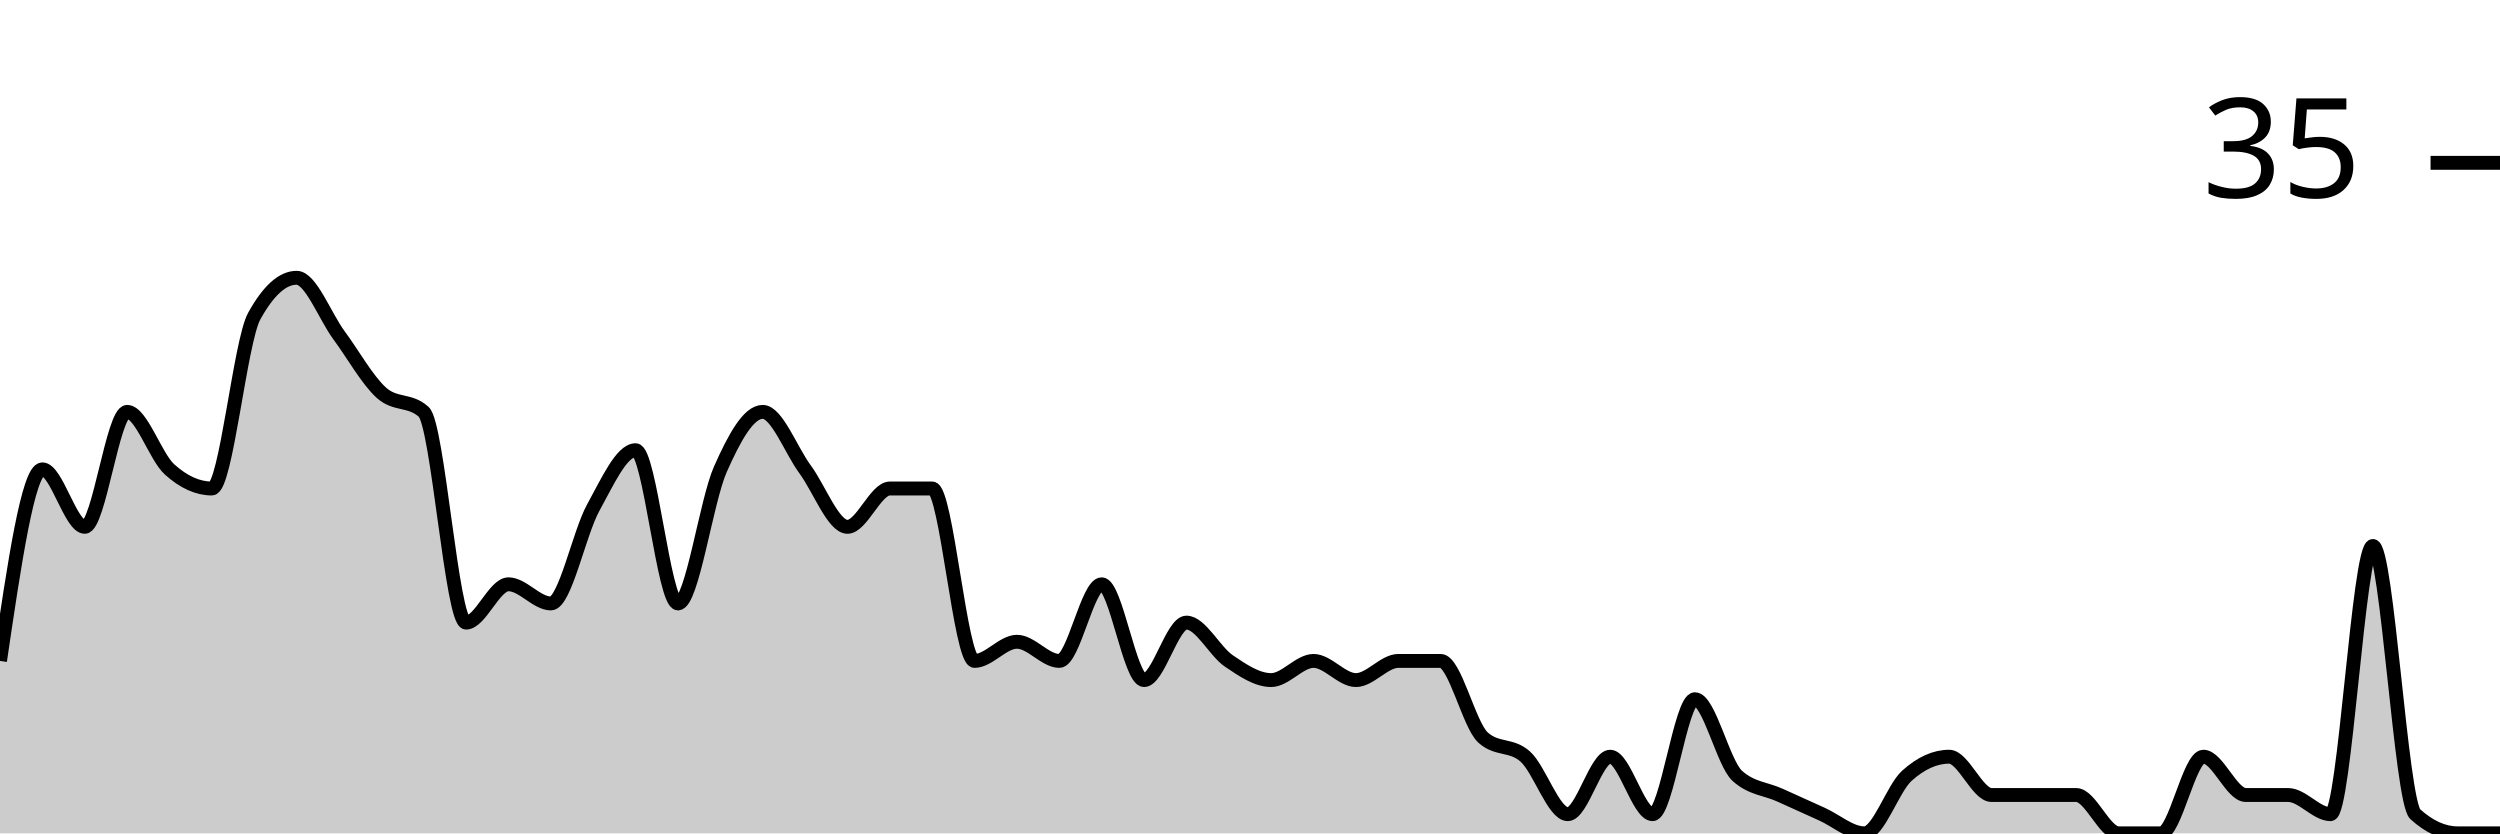
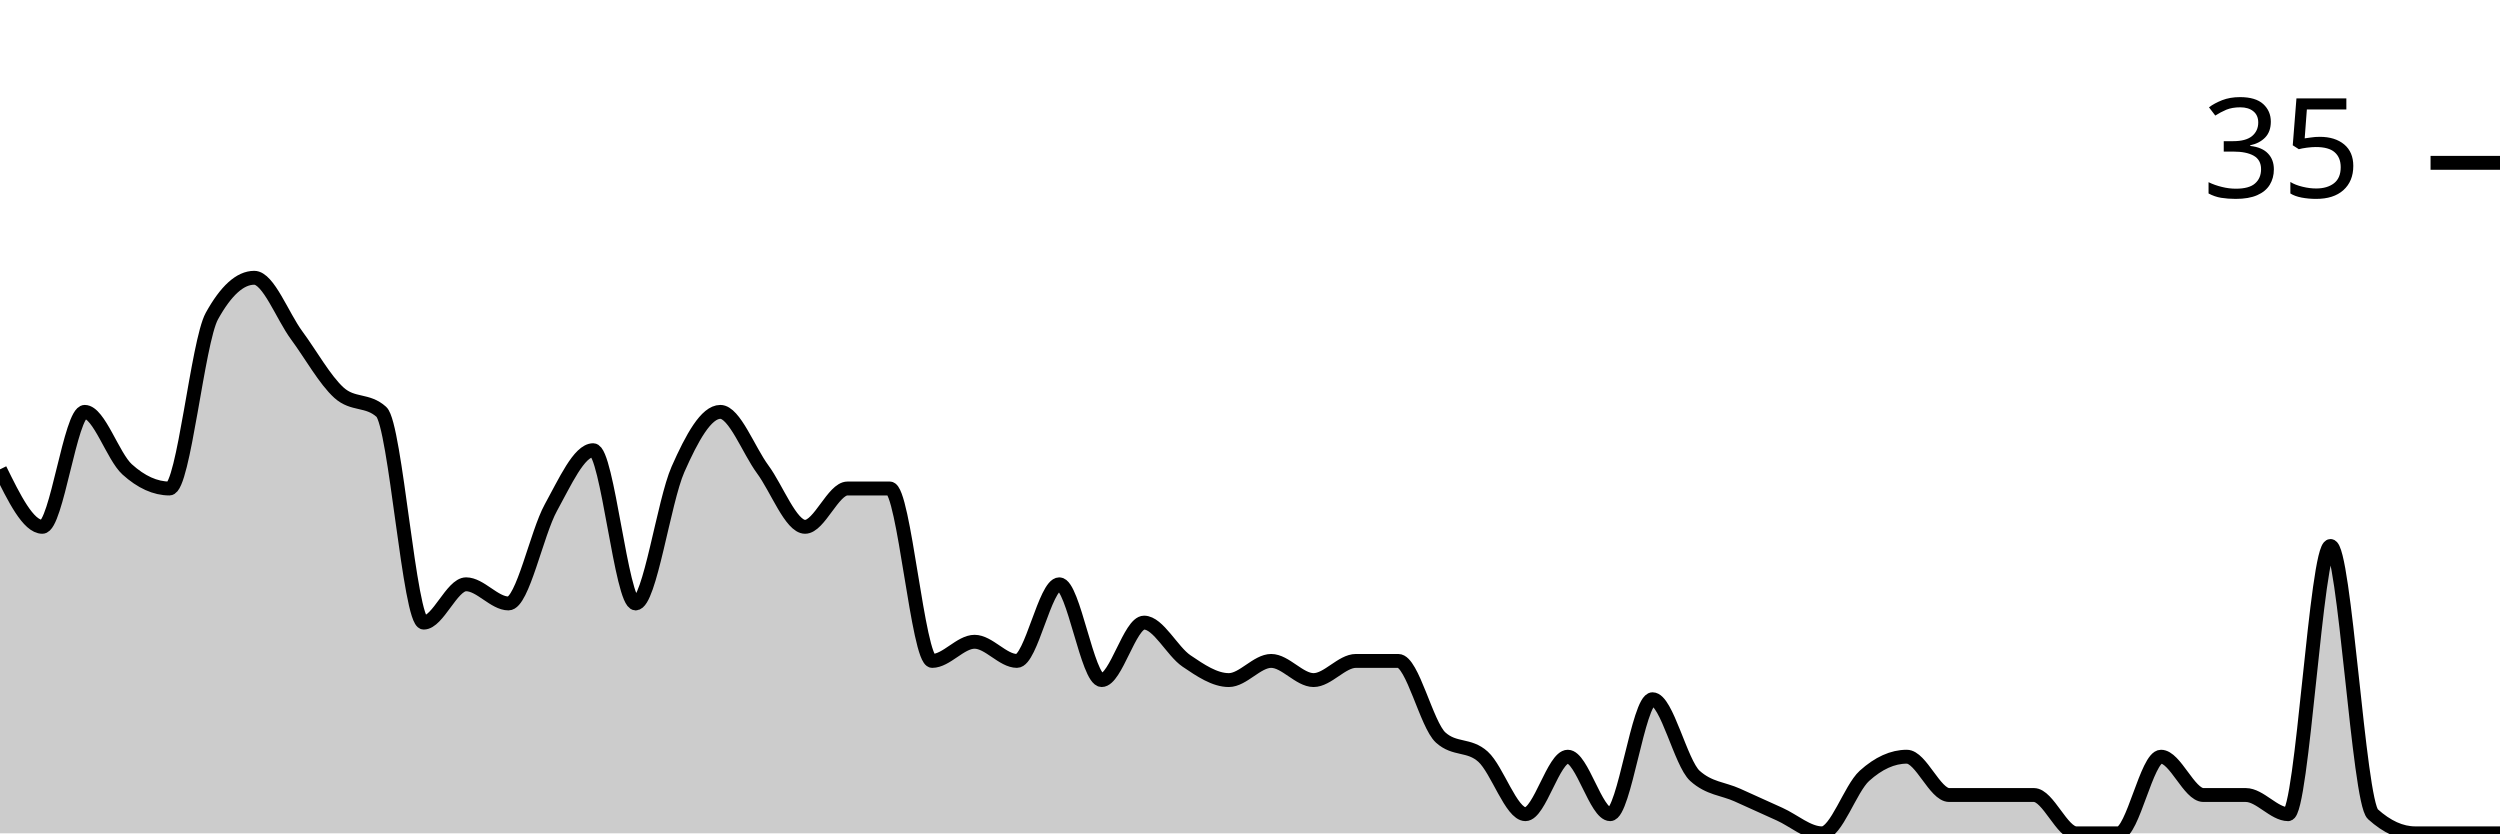
<svg xmlns="http://www.w3.org/2000/svg" viewBox="0 0 180 60">
  <g transform="translate(0,20)">
-     <path class="area" fill="rgba(0, 0, 0, 0.2)" d="M0,27.586C1.017,20.69,2.034,13.793,3.051,13.793C4.068,13.793,5.085,17.931,6.102,17.931C7.119,17.931,8.136,9.655,9.153,9.655C10.169,9.655,11.186,12.874,12.203,13.793C13.22,14.713,14.237,15.172,15.254,15.172C16.271,15.172,17.288,4.598,18.305,2.759C19.322,0.92,20.339,0,21.356,0C22.373,0,23.39,2.759,24.407,4.138C25.424,5.517,26.441,7.356,27.458,8.276C28.475,9.195,29.492,8.736,30.508,9.655C31.525,10.575,32.542,24.828,33.559,24.828C34.576,24.828,35.593,22.069,36.61,22.069C37.627,22.069,38.644,23.448,39.661,23.448C40.678,23.448,41.695,18.391,42.712,16.552C43.729,14.713,44.746,12.414,45.763,12.414C46.78,12.414,47.797,23.448,48.814,23.448C49.831,23.448,50.847,16.092,51.864,13.793C52.881,11.494,53.898,9.655,54.915,9.655C55.932,9.655,56.949,12.414,57.966,13.793C58.983,15.172,60,17.931,61.017,17.931C62.034,17.931,63.051,15.172,64.068,15.172C65.085,15.172,66.102,15.172,67.119,15.172C68.136,15.172,69.153,27.586,70.169,27.586C71.186,27.586,72.203,26.207,73.22,26.207C74.237,26.207,75.254,27.586,76.271,27.586C77.288,27.586,78.305,22.069,79.322,22.069C80.339,22.069,81.356,28.966,82.373,28.966C83.39,28.966,84.407,24.828,85.424,24.828C86.441,24.828,87.458,26.897,88.475,27.586C89.492,28.276,90.508,28.966,91.525,28.966C92.542,28.966,93.559,27.586,94.576,27.586C95.593,27.586,96.61,28.966,97.627,28.966C98.644,28.966,99.661,27.586,100.678,27.586C101.695,27.586,102.712,27.586,103.729,27.586C104.746,27.586,105.763,32.184,106.78,33.103C107.797,34.023,108.814,33.563,109.831,34.483C110.847,35.402,111.864,38.621,112.881,38.621C113.898,38.621,114.915,34.483,115.932,34.483C116.949,34.483,117.966,38.621,118.983,38.621C120,38.621,121.017,30.345,122.034,30.345C123.051,30.345,124.068,34.943,125.085,35.862C126.102,36.782,127.119,36.782,128.136,37.241C129.153,37.701,130.169,38.161,131.186,38.621C132.203,39.08,133.22,40,134.237,40C135.254,40,136.271,36.782,137.288,35.862C138.305,34.943,139.322,34.483,140.339,34.483C141.356,34.483,142.373,37.241,143.39,37.241C144.407,37.241,145.424,37.241,146.441,37.241C147.458,37.241,148.475,37.241,149.492,37.241C150.508,37.241,151.525,40,152.542,40C153.559,40,154.576,40,155.593,40C156.61,40,157.627,34.483,158.644,34.483C159.661,34.483,160.678,37.241,161.695,37.241C162.712,37.241,163.729,37.241,164.746,37.241C165.763,37.241,166.78,38.621,167.797,38.621C168.814,38.621,169.831,19.31,170.847,19.31C171.864,19.31,172.881,37.701,173.898,38.621C174.915,39.54,175.932,40,176.949,40C177.966,40,178.983,40,180,40L180,40C178.983,40,177.966,40,176.949,40C175.932,40,174.915,40,173.898,40C172.881,40,171.864,40,170.847,40C169.831,40,168.814,40,167.797,40C166.78,40,165.763,40,164.746,40C163.729,40,162.712,40,161.695,40C160.678,40,159.661,40,158.644,40C157.627,40,156.61,40,155.593,40C154.576,40,153.559,40,152.542,40C151.525,40,150.508,40,149.492,40C148.475,40,147.458,40,146.441,40C145.424,40,144.407,40,143.39,40C142.373,40,141.356,40,140.339,40C139.322,40,138.305,40,137.288,40C136.271,40,135.254,40,134.237,40C133.22,40,132.203,40,131.186,40C130.169,40,129.153,40,128.136,40C127.119,40,126.102,40,125.085,40C124.068,40,123.051,40,122.034,40C121.017,40,120,40,118.983,40C117.966,40,116.949,40,115.932,40C114.915,40,113.898,40,112.881,40C111.864,40,110.847,40,109.831,40C108.814,40,107.797,40,106.78,40C105.763,40,104.746,40,103.729,40C102.712,40,101.695,40,100.678,40C99.661,40,98.644,40,97.627,40C96.61,40,95.593,40,94.576,40C93.559,40,92.542,40,91.525,40C90.508,40,89.492,40,88.475,40C87.458,40,86.441,40,85.424,40C84.407,40,83.39,40,82.373,40C81.356,40,80.339,40,79.322,40C78.305,40,77.288,40,76.271,40C75.254,40,74.237,40,73.22,40C72.203,40,71.186,40,70.169,40C69.153,40,68.136,40,67.119,40C66.102,40,65.085,40,64.068,40C63.051,40,62.034,40,61.017,40C60,40,58.983,40,57.966,40C56.949,40,55.932,40,54.915,40C53.898,40,52.881,40,51.864,40C50.847,40,49.831,40,48.814,40C47.797,40,46.78,40,45.763,40C44.746,40,43.729,40,42.712,40C41.695,40,40.678,40,39.661,40C38.644,40,37.627,40,36.61,40C35.593,40,34.576,40,33.559,40C32.542,40,31.525,40,30.508,40C29.492,40,28.475,40,27.458,40C26.441,40,25.424,40,24.407,40C23.39,40,22.373,40,21.356,40C20.339,40,19.322,40,18.305,40C17.288,40,16.271,40,15.254,40C14.237,40,13.22,40,12.203,40C11.186,40,10.169,40,9.153,40C8.136,40,7.119,40,6.102,40C5.085,40,4.068,40,3.051,40C2.034,40,1.017,40,0,40Z" />
-     <path class="line" stroke="black" fill="none" d="M0,27.586C1.017,20.69,2.034,13.793,3.051,13.793C4.068,13.793,5.085,17.931,6.102,17.931C7.119,17.931,8.136,9.655,9.153,9.655C10.169,9.655,11.186,12.874,12.203,13.793C13.22,14.713,14.237,15.172,15.254,15.172C16.271,15.172,17.288,4.598,18.305,2.759C19.322,0.92,20.339,0,21.356,0C22.373,0,23.39,2.759,24.407,4.138C25.424,5.517,26.441,7.356,27.458,8.276C28.475,9.195,29.492,8.736,30.508,9.655C31.525,10.575,32.542,24.828,33.559,24.828C34.576,24.828,35.593,22.069,36.61,22.069C37.627,22.069,38.644,23.448,39.661,23.448C40.678,23.448,41.695,18.391,42.712,16.552C43.729,14.713,44.746,12.414,45.763,12.414C46.78,12.414,47.797,23.448,48.814,23.448C49.831,23.448,50.847,16.092,51.864,13.793C52.881,11.494,53.898,9.655,54.915,9.655C55.932,9.655,56.949,12.414,57.966,13.793C58.983,15.172,60,17.931,61.017,17.931C62.034,17.931,63.051,15.172,64.068,15.172C65.085,15.172,66.102,15.172,67.119,15.172C68.136,15.172,69.153,27.586,70.169,27.586C71.186,27.586,72.203,26.207,73.22,26.207C74.237,26.207,75.254,27.586,76.271,27.586C77.288,27.586,78.305,22.069,79.322,22.069C80.339,22.069,81.356,28.966,82.373,28.966C83.39,28.966,84.407,24.828,85.424,24.828C86.441,24.828,87.458,26.897,88.475,27.586C89.492,28.276,90.508,28.966,91.525,28.966C92.542,28.966,93.559,27.586,94.576,27.586C95.593,27.586,96.61,28.966,97.627,28.966C98.644,28.966,99.661,27.586,100.678,27.586C101.695,27.586,102.712,27.586,103.729,27.586C104.746,27.586,105.763,32.184,106.78,33.103C107.797,34.023,108.814,33.563,109.831,34.483C110.847,35.402,111.864,38.621,112.881,38.621C113.898,38.621,114.915,34.483,115.932,34.483C116.949,34.483,117.966,38.621,118.983,38.621C120,38.621,121.017,30.345,122.034,30.345C123.051,30.345,124.068,34.943,125.085,35.862C126.102,36.782,127.119,36.782,128.136,37.241C129.153,37.701,130.169,38.161,131.186,38.621C132.203,39.08,133.22,40,134.237,40C135.254,40,136.271,36.782,137.288,35.862C138.305,34.943,139.322,34.483,140.339,34.483C141.356,34.483,142.373,37.241,143.39,37.241C144.407,37.241,145.424,37.241,146.441,37.241C147.458,37.241,148.475,37.241,149.492,37.241C150.508,37.241,151.525,40,152.542,40C153.559,40,154.576,40,155.593,40C156.61,40,157.627,34.483,158.644,34.483C159.661,34.483,160.678,37.241,161.695,37.241C162.712,37.241,163.729,37.241,164.746,37.241C165.763,37.241,166.78,38.621,167.797,38.621C168.814,38.621,169.831,19.31,170.847,19.31C171.864,19.31,172.881,37.701,173.898,38.621C174.915,39.54,175.932,40,176.949,40C177.966,40,178.983,40,180,40" />
+     <path class="area" fill="rgba(0, 0, 0, 0.2)" d="M0,13.793C1.017,15.862,2.034,17.931,3.051,17.931C4.068,17.931,5.085,9.655,6.102,9.655C7.119,9.655,8.136,12.874,9.153,13.793C10.169,14.713,11.186,15.172,12.203,15.172C13.22,15.172,14.237,4.598,15.254,2.759C16.271,0.92,17.288,0,18.305,0C19.322,0,20.339,2.759,21.356,4.138C22.373,5.517,23.39,7.356,24.407,8.276C25.424,9.195,26.441,8.736,27.458,9.655C28.475,10.575,29.492,24.828,30.508,24.828C31.525,24.828,32.542,22.069,33.559,22.069C34.576,22.069,35.593,23.448,36.61,23.448C37.627,23.448,38.644,18.391,39.661,16.552C40.678,14.713,41.695,12.414,42.712,12.414C43.729,12.414,44.746,23.448,45.763,23.448C46.78,23.448,47.797,16.092,48.814,13.793C49.831,11.494,50.847,9.655,51.864,9.655C52.881,9.655,53.898,12.414,54.915,13.793C55.932,15.172,56.949,17.931,57.966,17.931C58.983,17.931,60,15.172,61.017,15.172C62.034,15.172,63.051,15.172,64.068,15.172C65.085,15.172,66.102,27.586,67.119,27.586C68.136,27.586,69.153,26.207,70.169,26.207C71.186,26.207,72.203,27.586,73.22,27.586C74.237,27.586,75.254,22.069,76.271,22.069C77.288,22.069,78.305,28.966,79.322,28.966C80.339,28.966,81.356,24.828,82.373,24.828C83.39,24.828,84.407,26.897,85.424,27.586C86.441,28.276,87.458,28.966,88.475,28.966C89.492,28.966,90.508,27.586,91.525,27.586C92.542,27.586,93.559,28.966,94.576,28.966C95.593,28.966,96.61,27.586,97.627,27.586C98.644,27.586,99.661,27.586,100.678,27.586C101.695,27.586,102.712,32.184,103.729,33.103C104.746,34.023,105.763,33.563,106.78,34.483C107.797,35.402,108.814,38.621,109.831,38.621C110.847,38.621,111.864,34.483,112.881,34.483C113.898,34.483,114.915,38.621,115.932,38.621C116.949,38.621,117.966,30.345,118.983,30.345C120,30.345,121.017,34.943,122.034,35.862C123.051,36.782,124.068,36.782,125.085,37.241C126.102,37.701,127.119,38.161,128.136,38.621C129.153,39.08,130.169,40,131.186,40C132.203,40,133.22,36.782,134.237,35.862C135.254,34.943,136.271,34.483,137.288,34.483C138.305,34.483,139.322,37.241,140.339,37.241C141.356,37.241,142.373,37.241,143.39,37.241C144.407,37.241,145.424,37.241,146.441,37.241C147.458,37.241,148.475,40,149.492,40C150.508,40,151.525,40,152.542,40C153.559,40,154.576,34.483,155.593,34.483C156.61,34.483,157.627,37.241,158.644,37.241C159.661,37.241,160.678,37.241,161.695,37.241C162.712,37.241,163.729,38.621,164.746,38.621C165.763,38.621,166.78,19.31,167.797,19.31C168.814,19.31,169.831,37.701,170.847,38.621C171.864,39.54,172.881,40,173.898,40C174.915,40,175.932,40,176.949,40C177.966,40,178.983,40,180,40L180,40C178.983,40,177.966,40,176.949,40C175.932,40,174.915,40,173.898,40C172.881,40,171.864,40,170.847,40C169.831,40,168.814,40,167.797,40C166.78,40,165.763,40,164.746,40C163.729,40,162.712,40,161.695,40C160.678,40,159.661,40,158.644,40C157.627,40,156.61,40,155.593,40C154.576,40,153.559,40,152.542,40C151.525,40,150.508,40,149.492,40C148.475,40,147.458,40,146.441,40C145.424,40,144.407,40,143.39,40C142.373,40,141.356,40,140.339,40C139.322,40,138.305,40,137.288,40C136.271,40,135.254,40,134.237,40C133.22,40,132.203,40,131.186,40C130.169,40,129.153,40,128.136,40C127.119,40,126.102,40,125.085,40C124.068,40,123.051,40,122.034,40C121.017,40,120,40,118.983,40C117.966,40,116.949,40,115.932,40C114.915,40,113.898,40,112.881,40C111.864,40,110.847,40,109.831,40C108.814,40,107.797,40,106.78,40C105.763,40,104.746,40,103.729,40C102.712,40,101.695,40,100.678,40C99.661,40,98.644,40,97.627,40C96.61,40,95.593,40,94.576,40C93.559,40,92.542,40,91.525,40C90.508,40,89.492,40,88.475,40C87.458,40,86.441,40,85.424,40C84.407,40,83.39,40,82.373,40C81.356,40,80.339,40,79.322,40C78.305,40,77.288,40,76.271,40C75.254,40,74.237,40,73.22,40C72.203,40,71.186,40,70.169,40C69.153,40,68.136,40,67.119,40C66.102,40,65.085,40,64.068,40C63.051,40,62.034,40,61.017,40C60,40,58.983,40,57.966,40C56.949,40,55.932,40,54.915,40C53.898,40,52.881,40,51.864,40C50.847,40,49.831,40,48.814,40C47.797,40,46.78,40,45.763,40C44.746,40,43.729,40,42.712,40C41.695,40,40.678,40,39.661,40C38.644,40,37.627,40,36.61,40C35.593,40,34.576,40,33.559,40C32.542,40,31.525,40,30.508,40C29.492,40,28.475,40,27.458,40C26.441,40,25.424,40,24.407,40C23.39,40,22.373,40,21.356,40C20.339,40,19.322,40,18.305,40C17.288,40,16.271,40,15.254,40C14.237,40,13.22,40,12.203,40C11.186,40,10.169,40,9.153,40C8.136,40,7.119,40,6.102,40C5.085,40,4.068,40,3.051,40C2.034,40,1.017,40,0,40Z" />
+     <path class="line" stroke="black" fill="none" d="M0,13.793C1.017,15.862,2.034,17.931,3.051,17.931C4.068,17.931,5.085,9.655,6.102,9.655C7.119,9.655,8.136,12.874,9.153,13.793C10.169,14.713,11.186,15.172,12.203,15.172C13.22,15.172,14.237,4.598,15.254,2.759C16.271,0.92,17.288,0,18.305,0C19.322,0,20.339,2.759,21.356,4.138C22.373,5.517,23.39,7.356,24.407,8.276C25.424,9.195,26.441,8.736,27.458,9.655C28.475,10.575,29.492,24.828,30.508,24.828C31.525,24.828,32.542,22.069,33.559,22.069C34.576,22.069,35.593,23.448,36.61,23.448C37.627,23.448,38.644,18.391,39.661,16.552C40.678,14.713,41.695,12.414,42.712,12.414C43.729,12.414,44.746,23.448,45.763,23.448C46.78,23.448,47.797,16.092,48.814,13.793C49.831,11.494,50.847,9.655,51.864,9.655C52.881,9.655,53.898,12.414,54.915,13.793C55.932,15.172,56.949,17.931,57.966,17.931C58.983,17.931,60,15.172,61.017,15.172C62.034,15.172,63.051,15.172,64.068,15.172C65.085,15.172,66.102,27.586,67.119,27.586C68.136,27.586,69.153,26.207,70.169,26.207C71.186,26.207,72.203,27.586,73.22,27.586C74.237,27.586,75.254,22.069,76.271,22.069C77.288,22.069,78.305,28.966,79.322,28.966C80.339,28.966,81.356,24.828,82.373,24.828C83.39,24.828,84.407,26.897,85.424,27.586C86.441,28.276,87.458,28.966,88.475,28.966C89.492,28.966,90.508,27.586,91.525,27.586C92.542,27.586,93.559,28.966,94.576,28.966C95.593,28.966,96.61,27.586,97.627,27.586C98.644,27.586,99.661,27.586,100.678,27.586C101.695,27.586,102.712,32.184,103.729,33.103C104.746,34.023,105.763,33.563,106.78,34.483C107.797,35.402,108.814,38.621,109.831,38.621C110.847,38.621,111.864,34.483,112.881,34.483C113.898,34.483,114.915,38.621,115.932,38.621C116.949,38.621,117.966,30.345,118.983,30.345C120,30.345,121.017,34.943,122.034,35.862C123.051,36.782,124.068,36.782,125.085,37.241C126.102,37.701,127.119,38.161,128.136,38.621C129.153,39.08,130.169,40,131.186,40C132.203,40,133.22,36.782,134.237,35.862C135.254,34.943,136.271,34.483,137.288,34.483C138.305,34.483,139.322,37.241,140.339,37.241C141.356,37.241,142.373,37.241,143.39,37.241C144.407,37.241,145.424,37.241,146.441,37.241C147.458,37.241,148.475,40,149.492,40C150.508,40,151.525,40,152.542,40C153.559,40,154.576,34.483,155.593,34.483C156.61,34.483,157.627,37.241,158.644,37.241C159.661,37.241,160.678,37.241,161.695,37.241C162.712,37.241,163.729,38.621,164.746,38.621C165.763,38.621,166.78,19.31,167.797,19.31C168.814,19.31,169.831,37.701,170.847,38.621C171.864,39.54,172.881,40,173.898,40C174.915,40,175.932,40,176.949,40C177.966,40,178.983,40,180,40" />
    <path class="axis-ceiling" stroke-width="1" stroke="black" fill="none" d="M175,-8.276L180,-8.276" />
    <text class="axis-ceiling-label" font-family="sans-serif" text-anchor="end" font-size="10px" x="170" y="-5.776">35</text>
  </g>
</svg>
